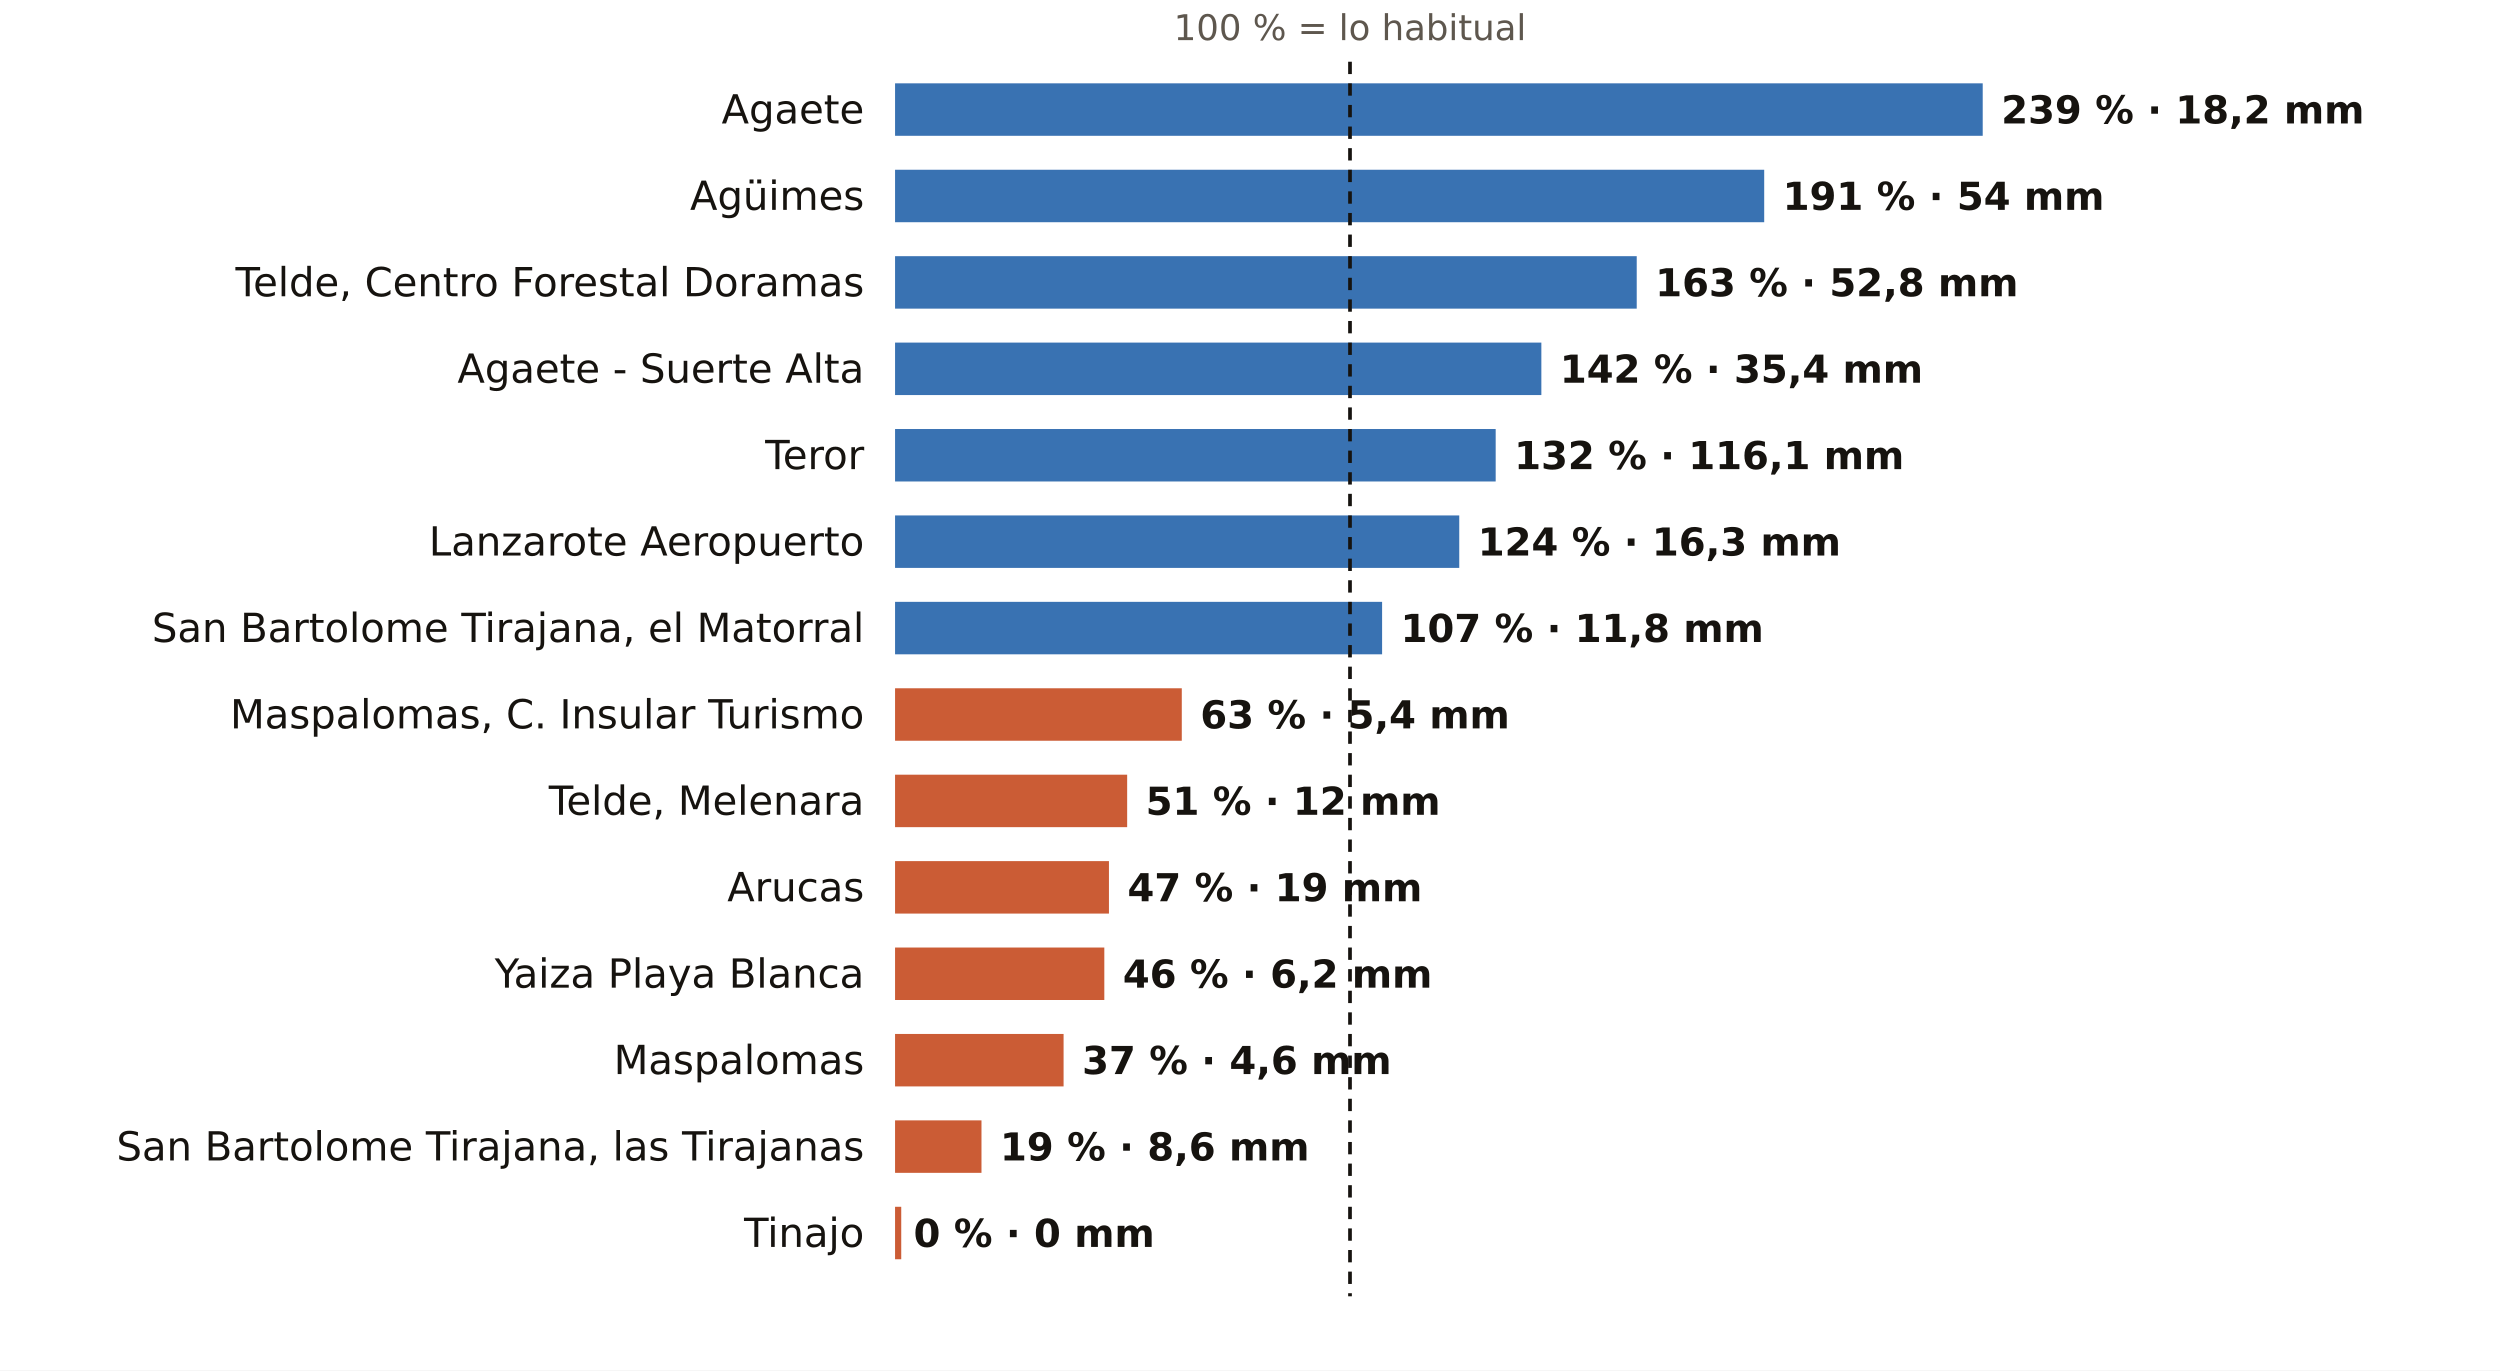
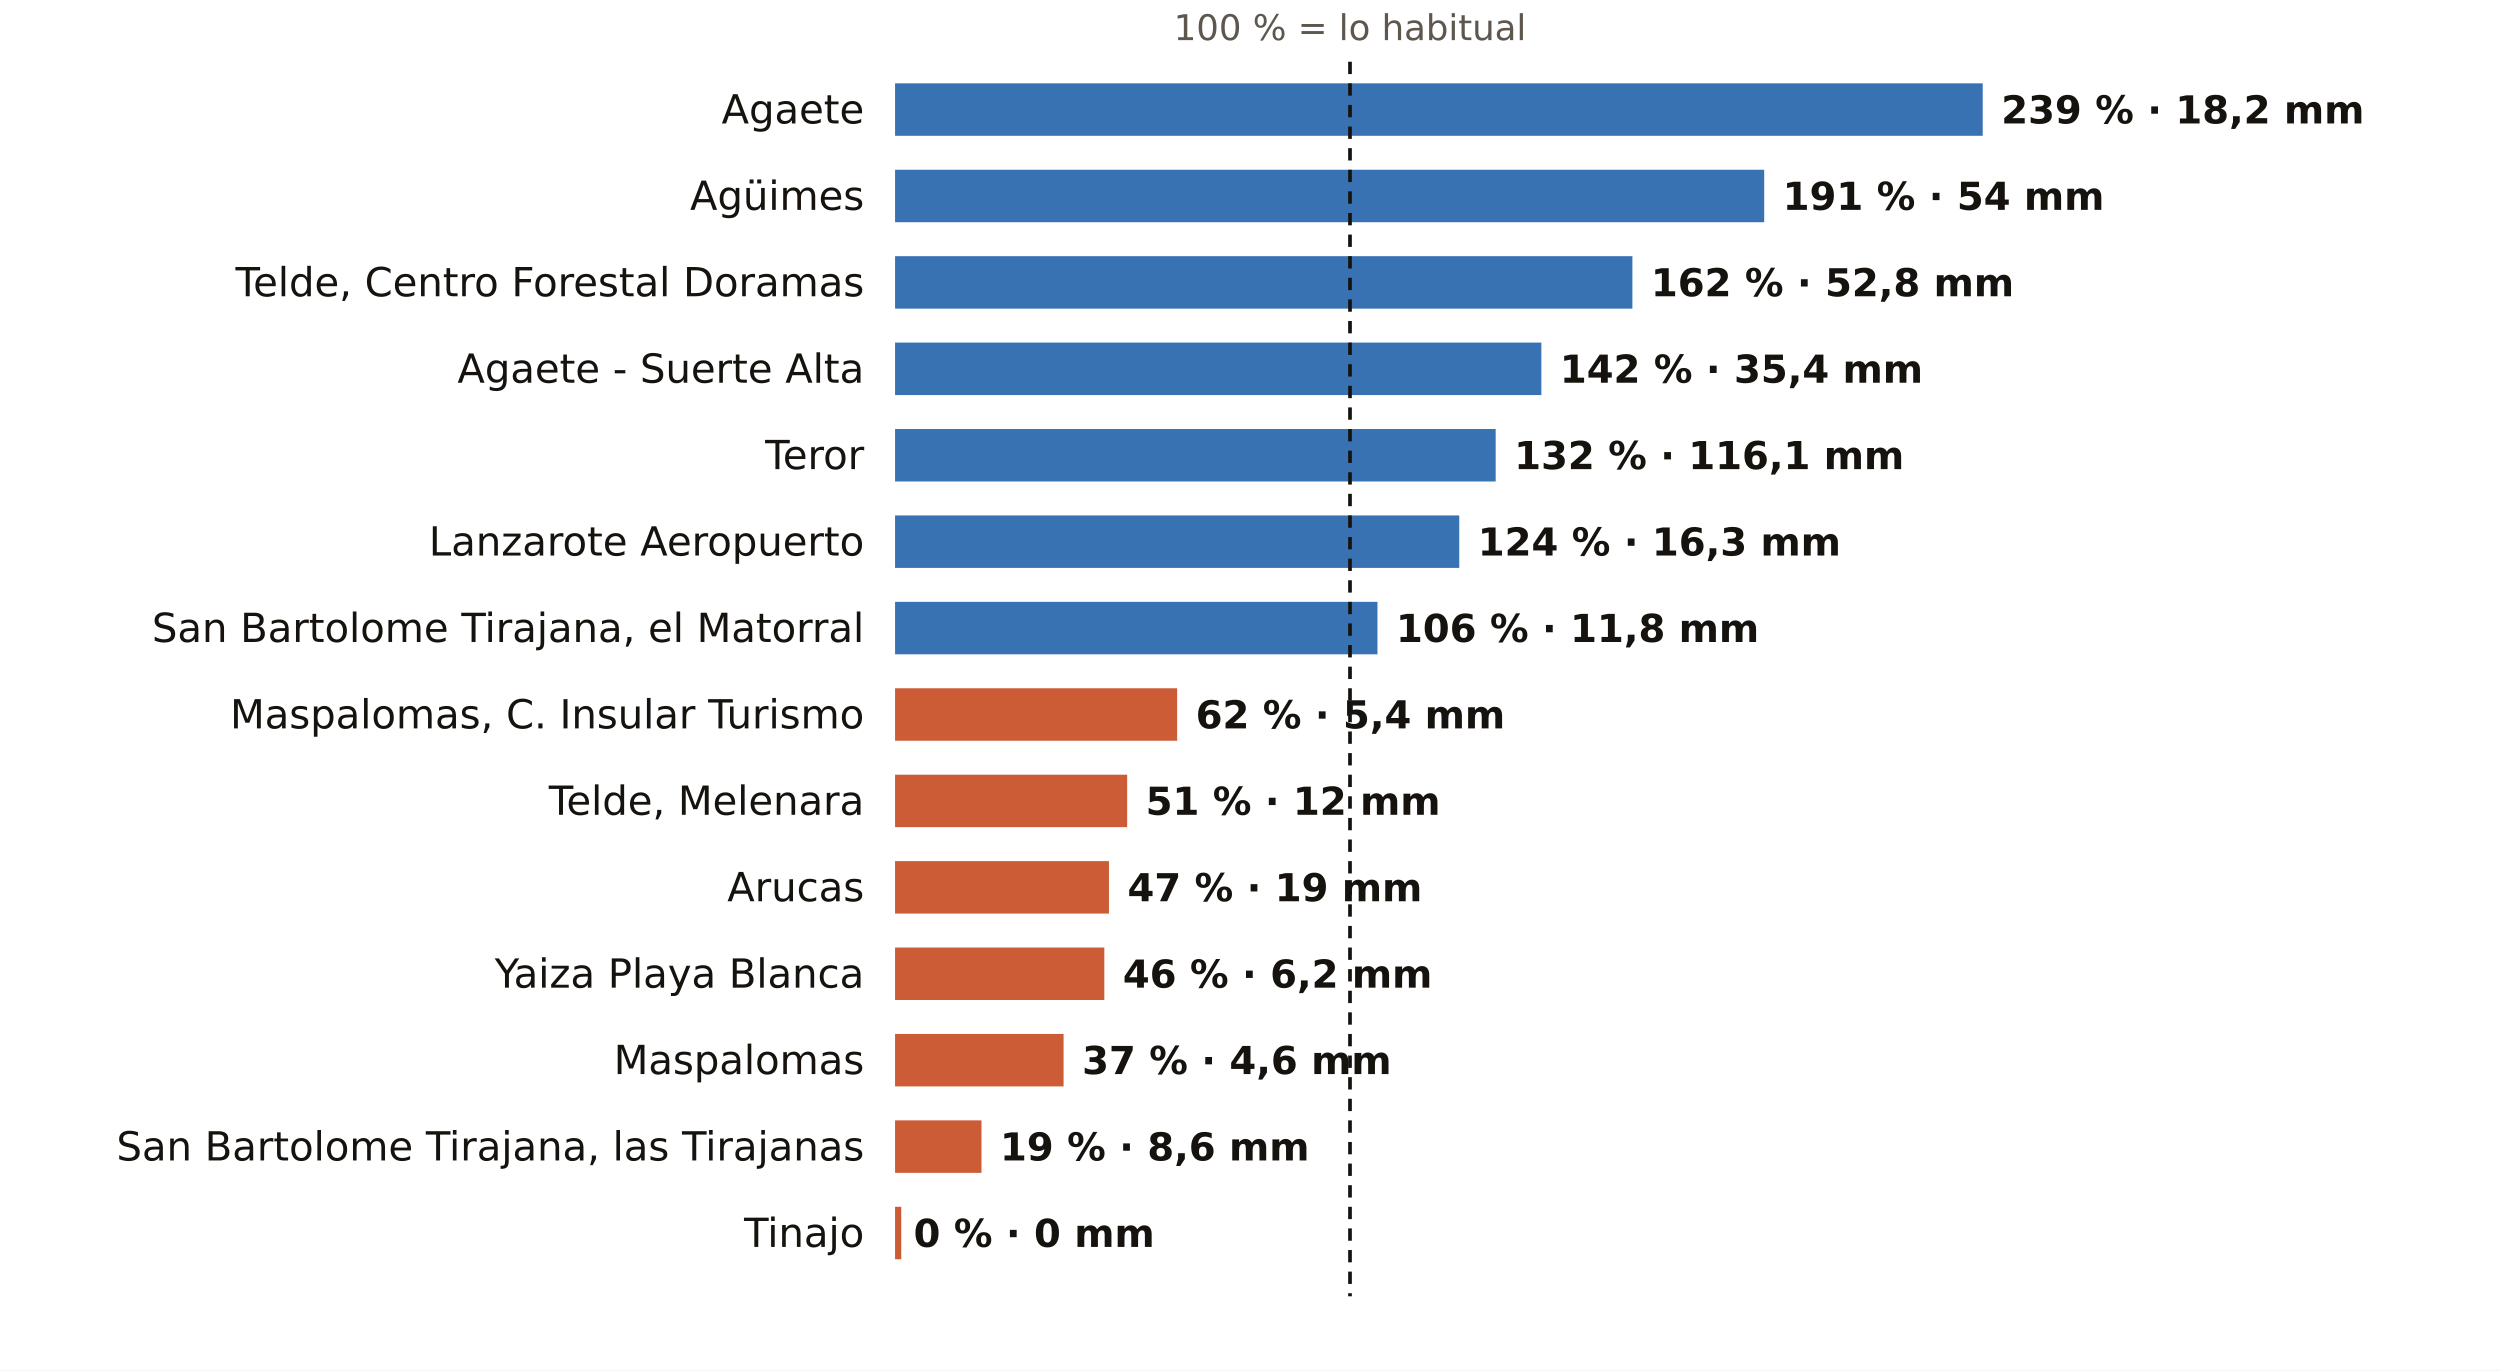
<svg xmlns="http://www.w3.org/2000/svg" viewBox="0 0 810 444" width="810" height="444" role="img" aria-label="El otoño en los pluviómetros de AEMET de Las Palmas: % de lo habitual">
  <rect width="810" height="444" fill="#FFFFFF" />
  <text x="437.4" y="13.0" font-size="11.5" fill="#5E574E" text-anchor="middle" font-weight="400" font-family="Public Sans, DejaVu Sans, Arial, sans-serif">100 % = lo habitual</text>
  <text x="280.0" y="40.0" font-size="13" fill="#16130F" text-anchor="end" font-weight="500" font-family="Public Sans, DejaVu Sans, Arial, sans-serif">Agaete</text>
  <rect x="290" y="27" width="352.4" height="17" fill="#1F5FA8" opacity="0.88" />
  <text x="648.4" y="40.0" font-size="12.5" fill="#16130F" text-anchor="start" font-weight="600" font-family="Public Sans, DejaVu Sans, Arial, sans-serif">239 % · 18,2 mm</text>
  <text x="280.0" y="68.0" font-size="13" fill="#16130F" text-anchor="end" font-weight="500" font-family="Public Sans, DejaVu Sans, Arial, sans-serif">Agüimes</text>
  <rect x="290" y="55" width="281.6" height="17" fill="#1F5FA8" opacity="0.88" />
  <text x="577.6" y="68.0" font-size="12.5" fill="#16130F" text-anchor="start" font-weight="600" font-family="Public Sans, DejaVu Sans, Arial, sans-serif">191 % · 54 mm</text>
  <text x="280.0" y="96.0" font-size="13" fill="#16130F" text-anchor="end" font-weight="500" font-family="Public Sans, DejaVu Sans, Arial, sans-serif">Telde, Centro Forestal Doramas</text>
-   <rect x="290" y="83" width="240.3" height="17" fill="#1F5FA8" opacity="0.88" />
-   <text x="536.3" y="96.0" font-size="12.5" fill="#16130F" text-anchor="start" font-weight="600" font-family="Public Sans, DejaVu Sans, Arial, sans-serif">163 % · 52,8 mm</text>
+   <rect x="290" y="83" width="238.9" height="17" fill="#1F5FA8" opacity="0.88" />
+   <text x="534.9" y="96.0" font-size="12.5" fill="#16130F" text-anchor="start" font-weight="600" font-family="Public Sans, DejaVu Sans, Arial, sans-serif">162 % · 52,8 mm</text>
  <text x="280.0" y="124.0" font-size="13" fill="#16130F" text-anchor="end" font-weight="500" font-family="Public Sans, DejaVu Sans, Arial, sans-serif">Agaete - Suerte Alta</text>
  <rect x="290" y="111" width="209.4" height="17" fill="#1F5FA8" opacity="0.88" />
  <text x="505.4" y="124.0" font-size="12.5" fill="#16130F" text-anchor="start" font-weight="600" font-family="Public Sans, DejaVu Sans, Arial, sans-serif">142 % · 35,4 mm</text>
  <text x="280.0" y="152.0" font-size="13" fill="#16130F" text-anchor="end" font-weight="500" font-family="Public Sans, DejaVu Sans, Arial, sans-serif">Teror</text>
  <rect x="290" y="139" width="194.6" height="17" fill="#1F5FA8" opacity="0.88" />
  <text x="490.6" y="152.0" font-size="12.5" fill="#16130F" text-anchor="start" font-weight="600" font-family="Public Sans, DejaVu Sans, Arial, sans-serif">132 % · 116,1 mm</text>
  <text x="280.0" y="180.0" font-size="13" fill="#16130F" text-anchor="end" font-weight="500" font-family="Public Sans, DejaVu Sans, Arial, sans-serif">Lanzarote Aeropuerto</text>
  <rect x="290" y="167" width="182.8" height="17" fill="#1F5FA8" opacity="0.88" />
  <text x="478.8" y="180.0" font-size="12.5" fill="#16130F" text-anchor="start" font-weight="600" font-family="Public Sans, DejaVu Sans, Arial, sans-serif">124 % · 16,3 mm</text>
  <text x="280.0" y="208.0" font-size="13" fill="#16130F" text-anchor="end" font-weight="500" font-family="Public Sans, DejaVu Sans, Arial, sans-serif">San Bartolome Tirajana, el Matorral</text>
-   <rect x="290" y="195" width="157.8" height="17" fill="#1F5FA8" opacity="0.88" />
-   <text x="453.8" y="208.0" font-size="12.5" fill="#16130F" text-anchor="start" font-weight="600" font-family="Public Sans, DejaVu Sans, Arial, sans-serif">107 % · 11,8 mm</text>
+   <rect x="290" y="195" width="156.3" height="17" fill="#1F5FA8" opacity="0.88" />
+   <text x="452.3" y="208.0" font-size="12.5" fill="#16130F" text-anchor="start" font-weight="600" font-family="Public Sans, DejaVu Sans, Arial, sans-serif">106 % · 11,8 mm</text>
  <text x="280.0" y="236.0" font-size="13" fill="#16130F" text-anchor="end" font-weight="500" font-family="Public Sans, DejaVu Sans, Arial, sans-serif">Maspalomas, C. Insular Turismo</text>
-   <rect x="290" y="223" width="92.9" height="17" fill="#C4461A" opacity="0.88" />
-   <text x="388.9" y="236.0" font-size="12.5" fill="#16130F" text-anchor="start" font-weight="600" font-family="Public Sans, DejaVu Sans, Arial, sans-serif">63 % · 5,4 mm</text>
+   <rect x="290" y="223" width="91.4" height="17" fill="#C4461A" opacity="0.88" />
+   <text x="387.4" y="236.0" font-size="12.5" fill="#16130F" text-anchor="start" font-weight="600" font-family="Public Sans, DejaVu Sans, Arial, sans-serif">62 % · 5,4 mm</text>
  <text x="280.0" y="264.0" font-size="13" fill="#16130F" text-anchor="end" font-weight="500" font-family="Public Sans, DejaVu Sans, Arial, sans-serif">Telde, Melenara</text>
  <rect x="290" y="251" width="75.2" height="17" fill="#C4461A" opacity="0.88" />
  <text x="371.2" y="264.0" font-size="12.5" fill="#16130F" text-anchor="start" font-weight="600" font-family="Public Sans, DejaVu Sans, Arial, sans-serif">51 % · 12 mm</text>
  <text x="280.0" y="292.0" font-size="13" fill="#16130F" text-anchor="end" font-weight="500" font-family="Public Sans, DejaVu Sans, Arial, sans-serif">Arucas</text>
  <rect x="290" y="279" width="69.3" height="17" fill="#C4461A" opacity="0.88" />
  <text x="365.3" y="292.0" font-size="12.5" fill="#16130F" text-anchor="start" font-weight="600" font-family="Public Sans, DejaVu Sans, Arial, sans-serif">47 % · 19 mm</text>
  <text x="280.0" y="320.0" font-size="13" fill="#16130F" text-anchor="end" font-weight="500" font-family="Public Sans, DejaVu Sans, Arial, sans-serif">Yaiza Playa Blanca</text>
  <rect x="290" y="307" width="67.8" height="17" fill="#C4461A" opacity="0.88" />
  <text x="363.8" y="320.0" font-size="12.5" fill="#16130F" text-anchor="start" font-weight="600" font-family="Public Sans, DejaVu Sans, Arial, sans-serif">46 % · 6,2 mm</text>
  <text x="280.0" y="348.0" font-size="13" fill="#16130F" text-anchor="end" font-weight="500" font-family="Public Sans, DejaVu Sans, Arial, sans-serif">Maspalomas</text>
  <rect x="290" y="335" width="54.6" height="17" fill="#C4461A" opacity="0.88" />
  <text x="350.6" y="348.0" font-size="12.5" fill="#16130F" text-anchor="start" font-weight="600" font-family="Public Sans, DejaVu Sans, Arial, sans-serif">37 % · 4,6 mm</text>
  <text x="280.0" y="376.0" font-size="13" fill="#16130F" text-anchor="end" font-weight="500" font-family="Public Sans, DejaVu Sans, Arial, sans-serif">San Bartolome Tirajana, las Tirajanas</text>
  <rect x="290" y="363" width="28.0" height="17" fill="#C4461A" opacity="0.88" />
  <text x="324.0" y="376.0" font-size="12.5" fill="#16130F" text-anchor="start" font-weight="600" font-family="Public Sans, DejaVu Sans, Arial, sans-serif">19 % · 8,6 mm</text>
  <text x="280.0" y="404.0" font-size="13" fill="#16130F" text-anchor="end" font-weight="500" font-family="Public Sans, DejaVu Sans, Arial, sans-serif">Tinajo</text>
  <rect x="290" y="391" width="2.0" height="17" fill="#C4461A" opacity="0.88" />
  <text x="296.0" y="404.0" font-size="12.5" fill="#16130F" text-anchor="start" font-weight="600" font-family="Public Sans, DejaVu Sans, Arial, sans-serif">0 % · 0 mm</text>
  <line x1="437.4" x2="437.4" y1="20" y2="420" stroke="#16130F" stroke-width="1.2" stroke-dasharray="4 3" />
</svg>
